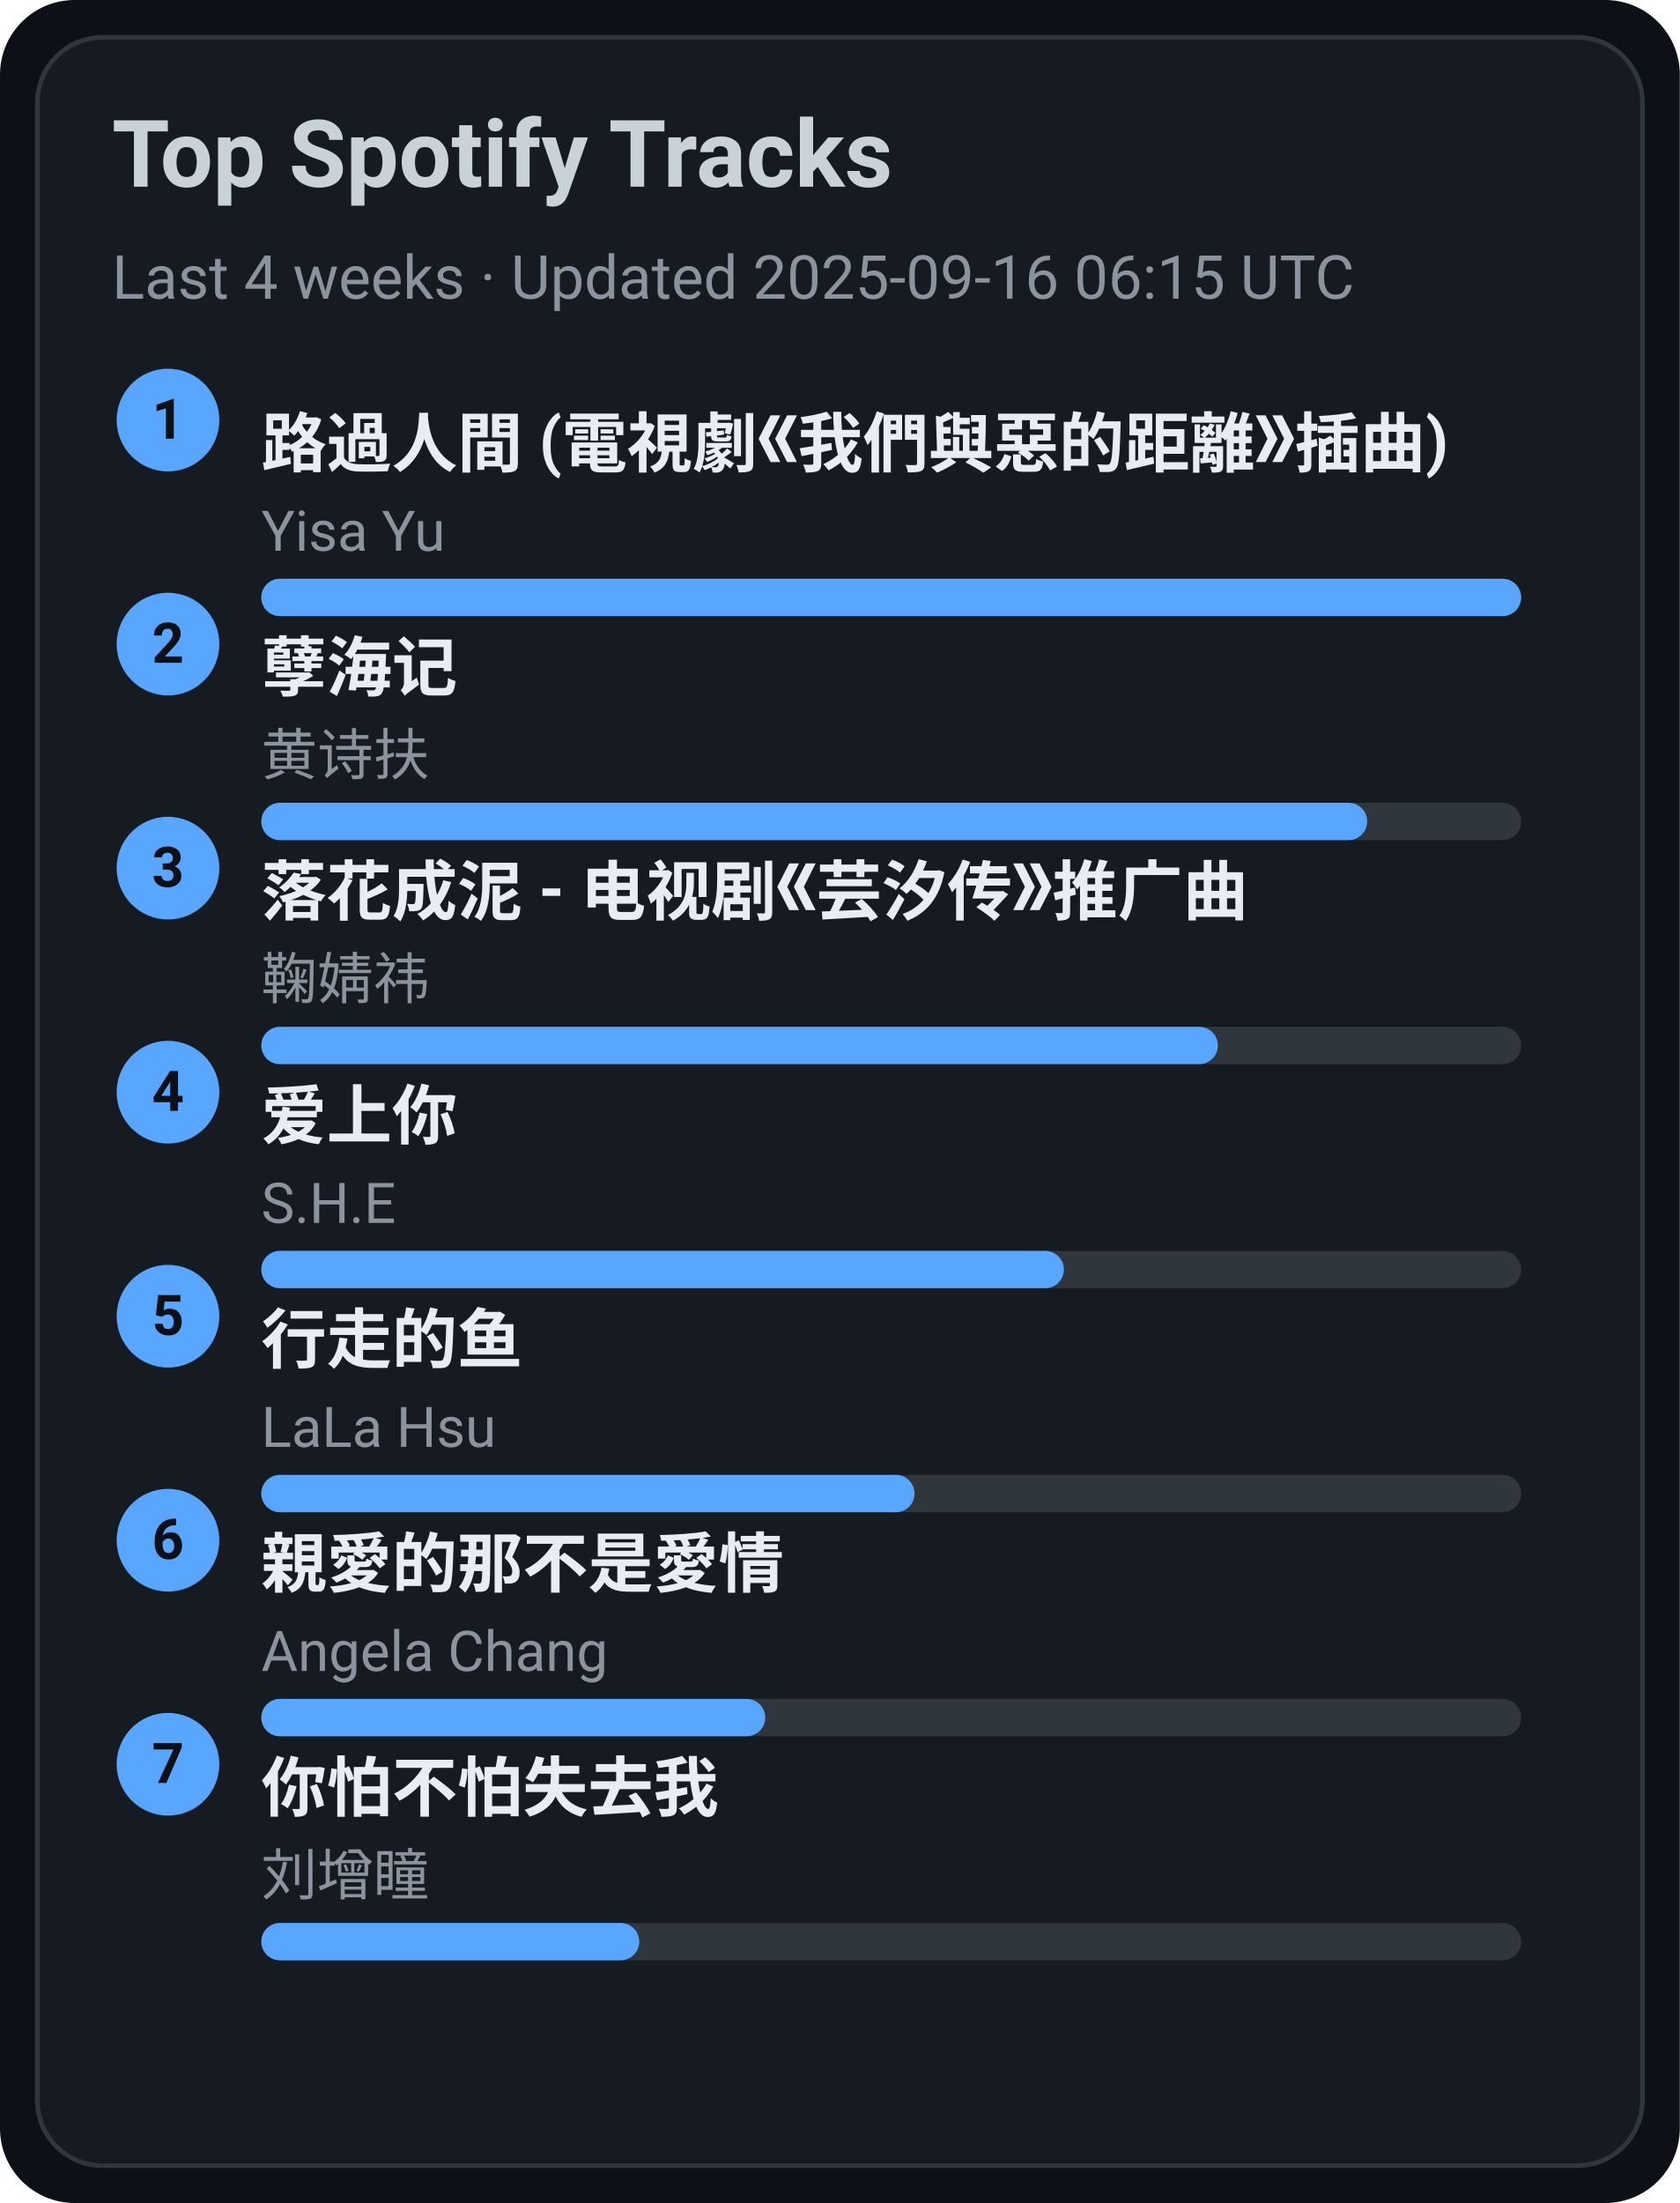
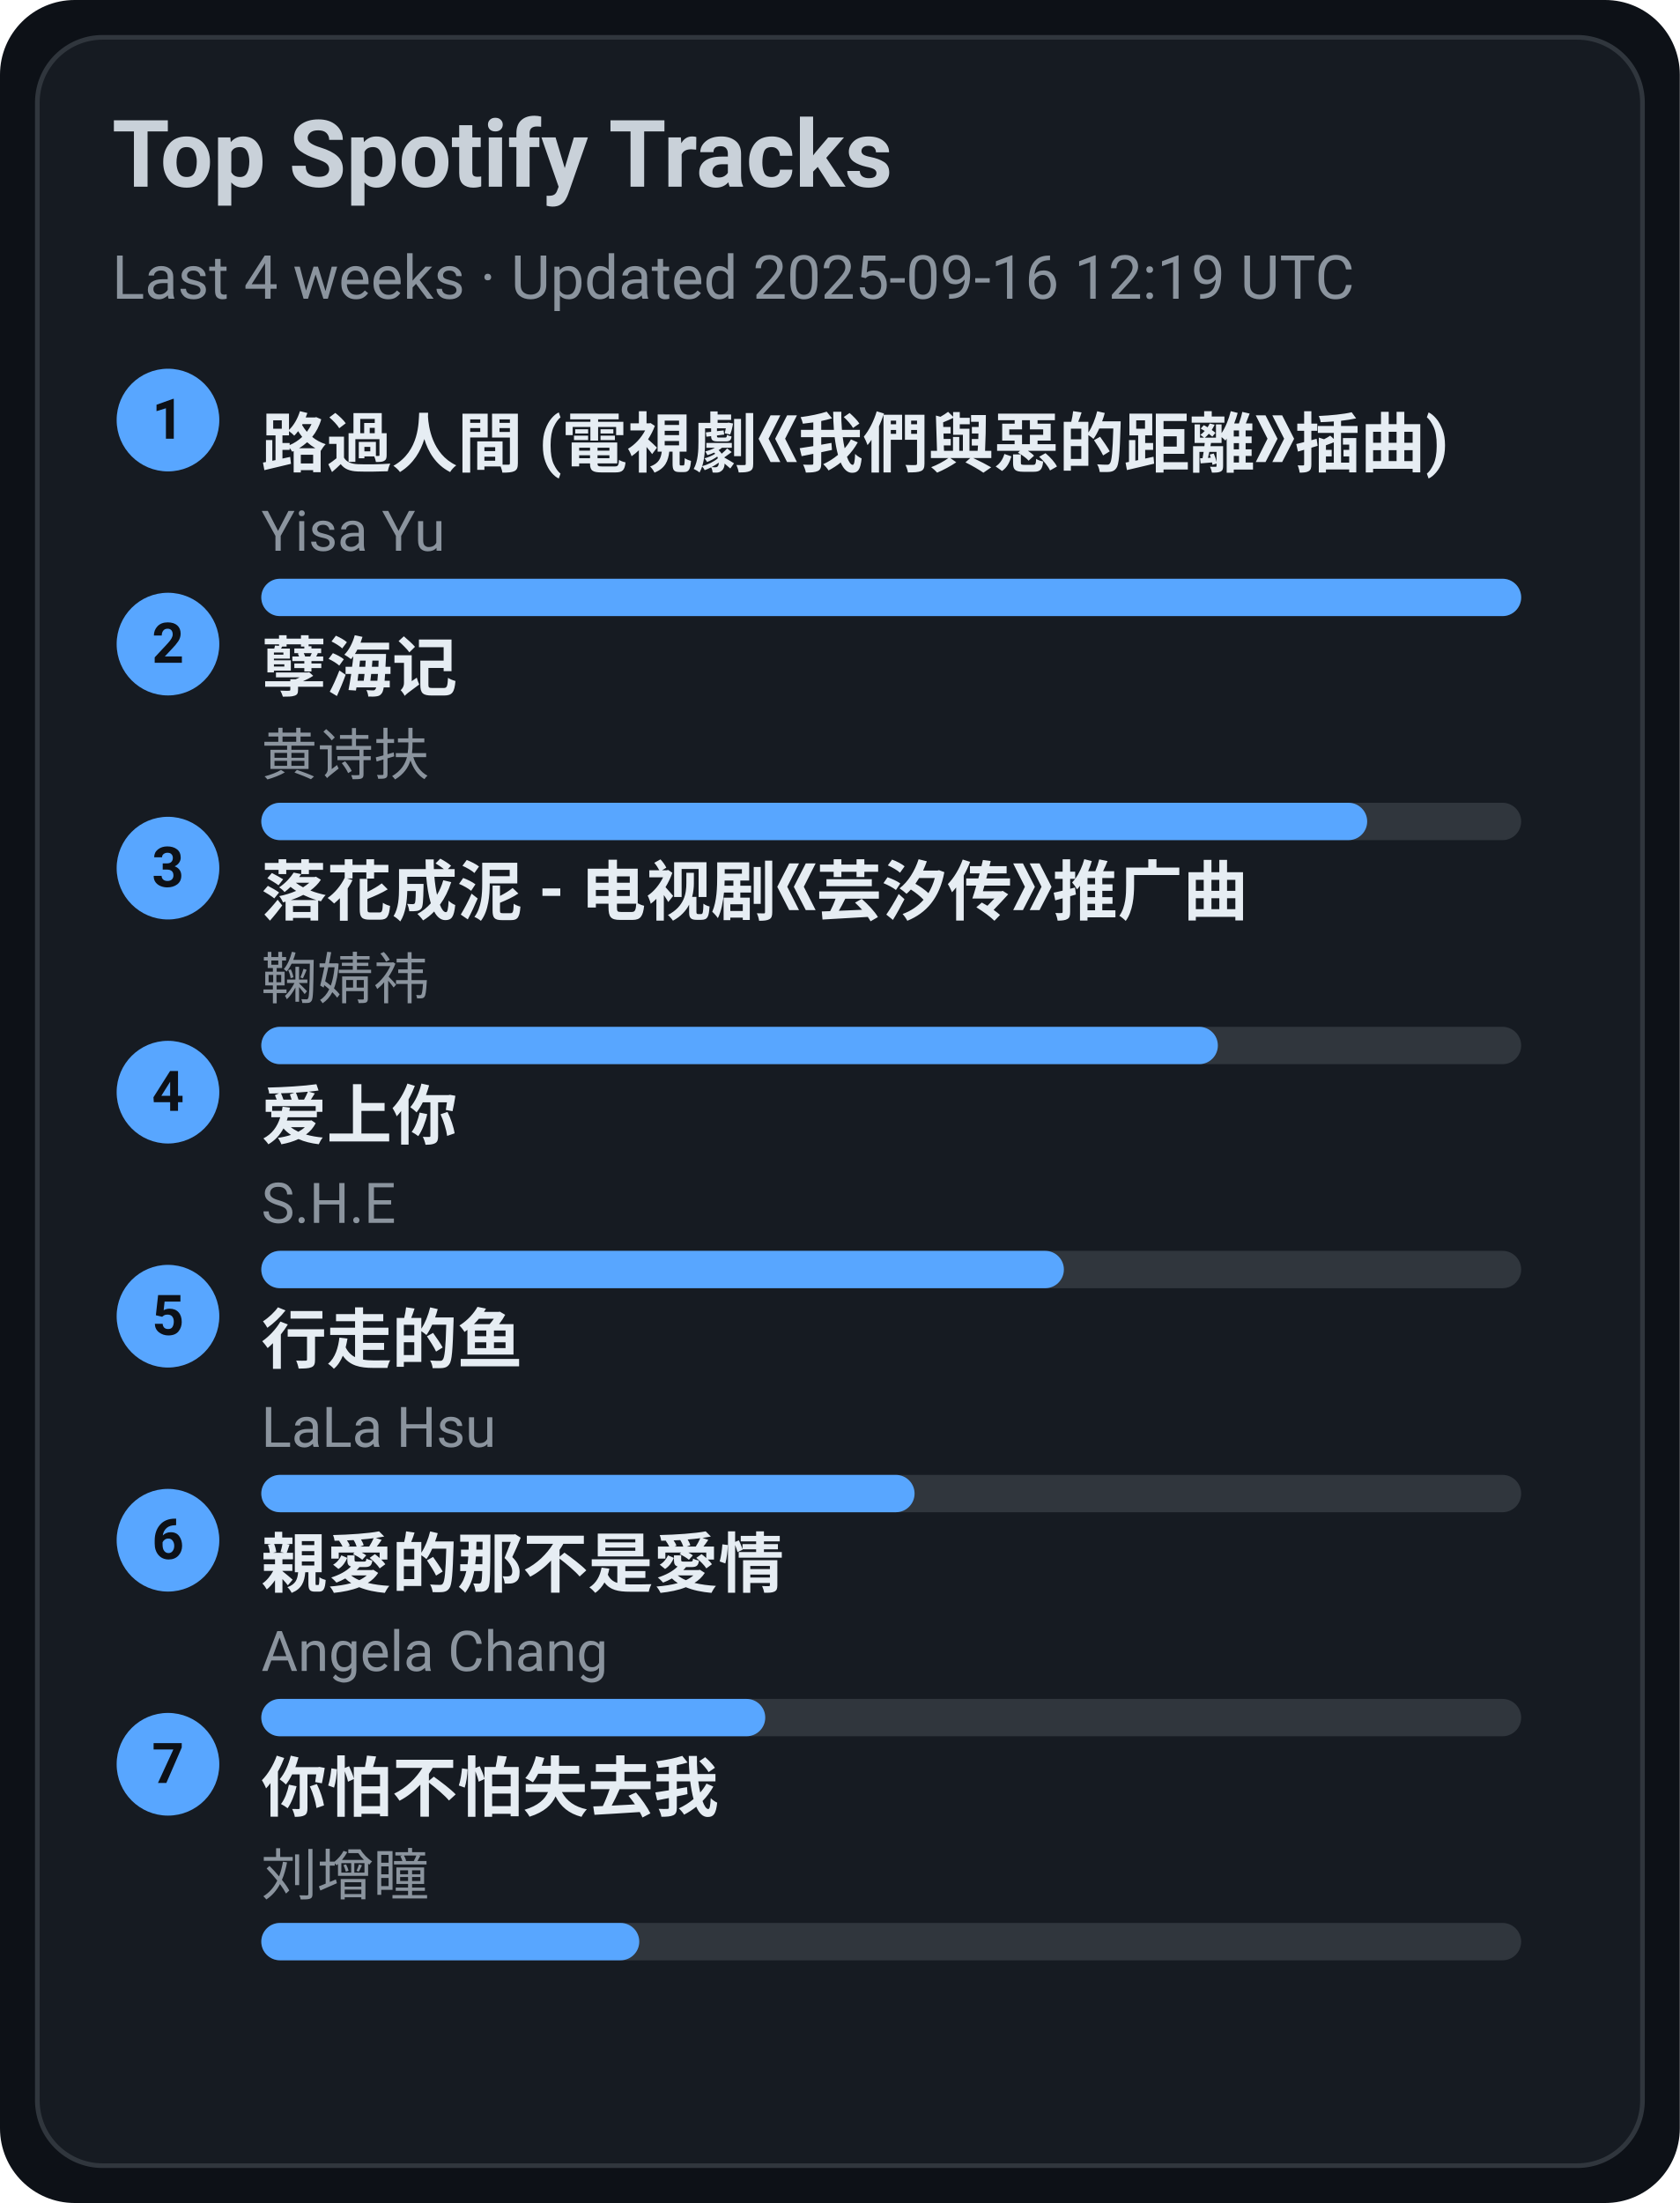
<svg xmlns="http://www.w3.org/2000/svg" width="360" height="472" viewBox="0 0 360 472">
  <style>text{font-family:-apple-system,BlinkMacSystemFont,Segoe UI,Roboto,Ubuntu,Helvetica Neue,Arial,Noto Sans,sans-serif}</style>
  <rect width="360" height="472" rx="16" fill="#0d1117" />
  <rect x="8" y="8" width="344" height="456" rx="14" fill="#161b22" stroke="#30363d" />
  <text x="24" y="40" font-size="20" fill="#c9d1d9" font-weight="600">Top Spotify Tracks</text>
-   <text x="24" y="64" font-size="13" fill="#8b949e">Last 4 weeks · Updated 2025-09-16 06:15 UTC</text>
+   <text x="24" y="64" font-size="13" fill="#8b949e">Last 4 weeks · Updated 2025-09-16 12:19 UTC</text>
  <circle cx="36" cy="90" r="11" fill="#58a6ff" />
  <text x="36" y="94" text-anchor="middle" font-size="12" fill="#0d1117" font-weight="700">1</text>
  <a href="https://open.spotify.com/track/1ZSleGniKMWNrWvK5cGALO" target="_blank" rel="noopener noreferrer">
    <text x="56" y="100" font-size="14" fill="#e6edf3" font-weight="600">路過人間 (電視劇《我們與惡的距離》插曲)</text>
  </a>
  <text x="56" y="118" font-size="12" fill="#8b949e">Yisa Yu</text>
  <rect x="56" y="124" width="270" height="8" rx="4" fill="#30363d" />
  <rect x="56" y="124" width="270" height="8" rx="4" fill="#58a6ff" />
  <circle cx="36" cy="138" r="11" fill="#58a6ff" />
  <text x="36" y="142" text-anchor="middle" font-size="12" fill="#0d1117" font-weight="700">2</text>
  <a href="https://open.spotify.com/track/3eIovUMhirNN6btJbpzNqD" target="_blank" rel="noopener noreferrer">
    <text x="56" y="148" font-size="14" fill="#e6edf3" font-weight="600">孽海记</text>
  </a>
  <text x="56" y="166" font-size="12" fill="#8b949e">黄诗扶</text>
  <rect x="56" y="172" width="270" height="8" rx="4" fill="#30363d" />
  <rect x="56" y="172" width="237" height="8" rx="4" fill="#58a6ff" />
  <circle cx="36" cy="186" r="11" fill="#58a6ff" />
  <text x="36" y="190" text-anchor="middle" font-size="12" fill="#0d1117" font-weight="700">3</text>
  <a href="https://open.spotify.com/track/3kOZsJz3crGIWWHeoCNa0O" target="_blank" rel="noopener noreferrer">
    <text x="56" y="196" font-size="14" fill="#e6edf3" font-weight="600">落花成泥 - 电视剧《芸汐传》推广曲</text>
  </a>
  <text x="56" y="214" font-size="12" fill="#8b949e">鞠婧祎</text>
  <rect x="56" y="220" width="270" height="8" rx="4" fill="#30363d" />
  <rect x="56" y="220" width="205" height="8" rx="4" fill="#58a6ff" />
  <circle cx="36" cy="234" r="11" fill="#58a6ff" />
  <text x="36" y="238" text-anchor="middle" font-size="12" fill="#0d1117" font-weight="700">4</text>
  <a href="https://open.spotify.com/track/4hcNpo1rtbzyNswsM5byTf" target="_blank" rel="noopener noreferrer">
    <text x="56" y="244" font-size="14" fill="#e6edf3" font-weight="600">爱上你</text>
  </a>
  <text x="56" y="262" font-size="12" fill="#8b949e">S.H.E</text>
  <rect x="56" y="268" width="270" height="8" rx="4" fill="#30363d" />
  <rect x="56" y="268" width="172" height="8" rx="4" fill="#58a6ff" />
  <circle cx="36" cy="282" r="11" fill="#58a6ff" />
  <text x="36" y="286" text-anchor="middle" font-size="12" fill="#0d1117" font-weight="700">5</text>
  <a href="https://open.spotify.com/track/5tGyQ1cWTaHBfZSHWr8AZb" target="_blank" rel="noopener noreferrer">
    <text x="56" y="292" font-size="14" fill="#e6edf3" font-weight="600">行走的鱼</text>
  </a>
  <text x="56" y="310" font-size="12" fill="#8b949e">LaLa Hsu</text>
  <rect x="56" y="316" width="270" height="8" rx="4" fill="#30363d" />
  <rect x="56" y="316" width="140" height="8" rx="4" fill="#58a6ff" />
  <circle cx="36" cy="330" r="11" fill="#58a6ff" />
  <text x="36" y="334" text-anchor="middle" font-size="12" fill="#0d1117" font-weight="700">6</text>
  <a href="https://open.spotify.com/track/1MAv2SJPGVVDHyFlhflmYR" target="_blank" rel="noopener noreferrer">
    <text x="56" y="340" font-size="14" fill="#e6edf3" font-weight="600">親愛的那不是愛情</text>
  </a>
  <text x="56" y="358" font-size="12" fill="#8b949e">Angela Chang</text>
  <rect x="56" y="364" width="270" height="8" rx="4" fill="#30363d" />
  <rect x="56" y="364" width="108" height="8" rx="4" fill="#58a6ff" />
  <circle cx="36" cy="378" r="11" fill="#58a6ff" />
  <text x="36" y="382" text-anchor="middle" font-size="12" fill="#0d1117" font-weight="700">7</text>
  <a href="https://open.spotify.com/track/0vKJhYNufamYZncaY3A8TO" target="_blank" rel="noopener noreferrer">
    <text x="56" y="388" font-size="14" fill="#e6edf3" font-weight="600">你怕不怕失去我</text>
  </a>
  <text x="56" y="406" font-size="12" fill="#8b949e">刘增瞳</text>
  <rect x="56" y="412" width="270" height="8" rx="4" fill="#30363d" />
  <rect x="56" y="412" width="81" height="8" rx="4" fill="#58a6ff" />
</svg>
